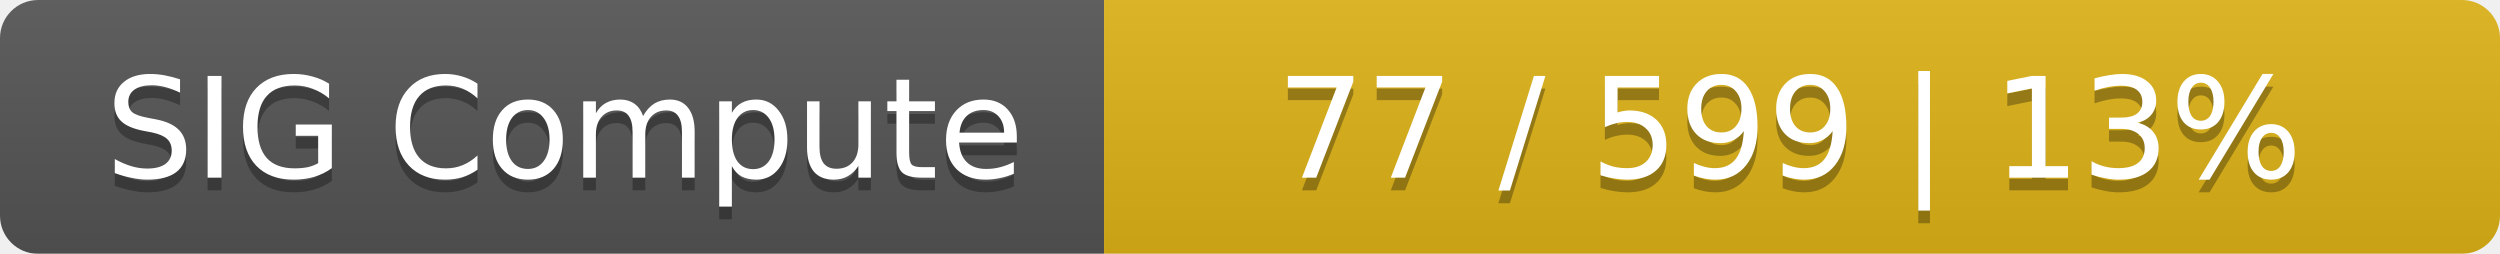
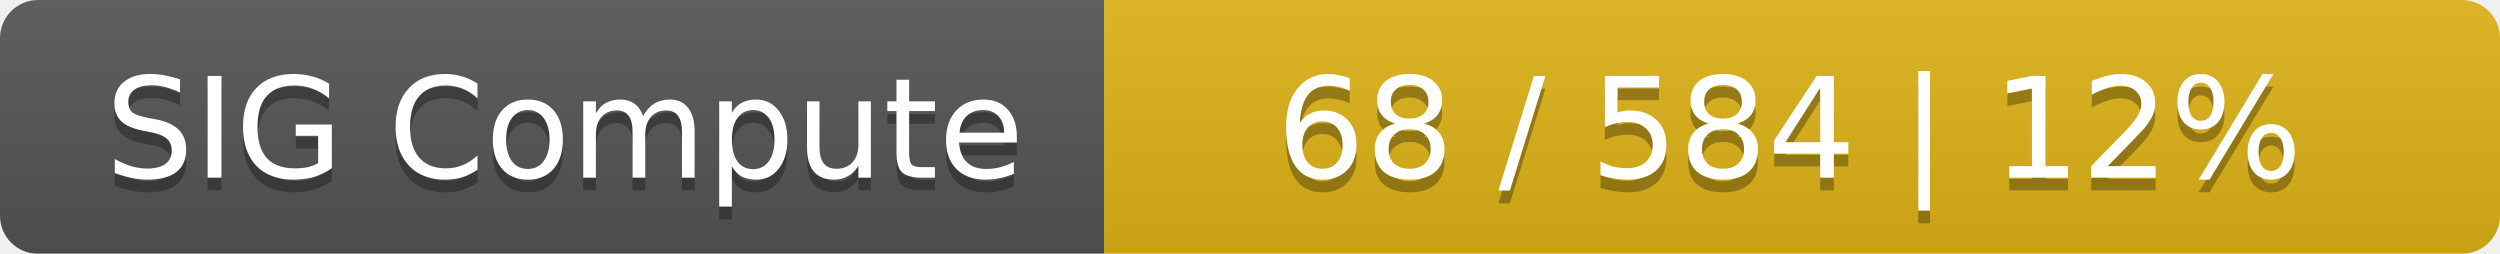
<svg xmlns="http://www.w3.org/2000/svg" width="197" height="20">
  <linearGradient id="smooth" x2="0" y2="100%">
    <stop offset="0" stop-color="#bbb" stop-opacity=".1" />
    <stop offset="1" stop-opacity=".1" />
  </linearGradient>
  <mask id="round">
    <rect width="197" height="20" rx="3" fill="#fff" />
  </mask>
  <g mask="url(#round)">
    <rect width="87" height="20" fill="#555" />
    <rect x="87" width="110" height="20" fill="#dfb317" />
    <rect width="197" height="20" fill="url(#smooth)" />
  </g>
  <g fill="#fff" text-anchor="middle" font-family="DejaVu Sans,Verdana,Geneva,sans-serif" font-size="11">
    <text x="44.5" y="15" fill="#010101" fill-opacity=".3">SIG Compute</text>
    <text x="44.5" y="14">SIG Compute</text>
-     <text x="141" y="15" fill="#010101" fill-opacity=".3">77 / 599    |    13%</text>
-     <text x="141" y="14">77 / 599    |    13%</text>
+     <text x="141" y="15" fill="#010101" fill-opacity=".3">68 / 584    |    12%</text>
+     <text x="141" y="14">68 / 584    |    12%</text>
  </g>
</svg>
